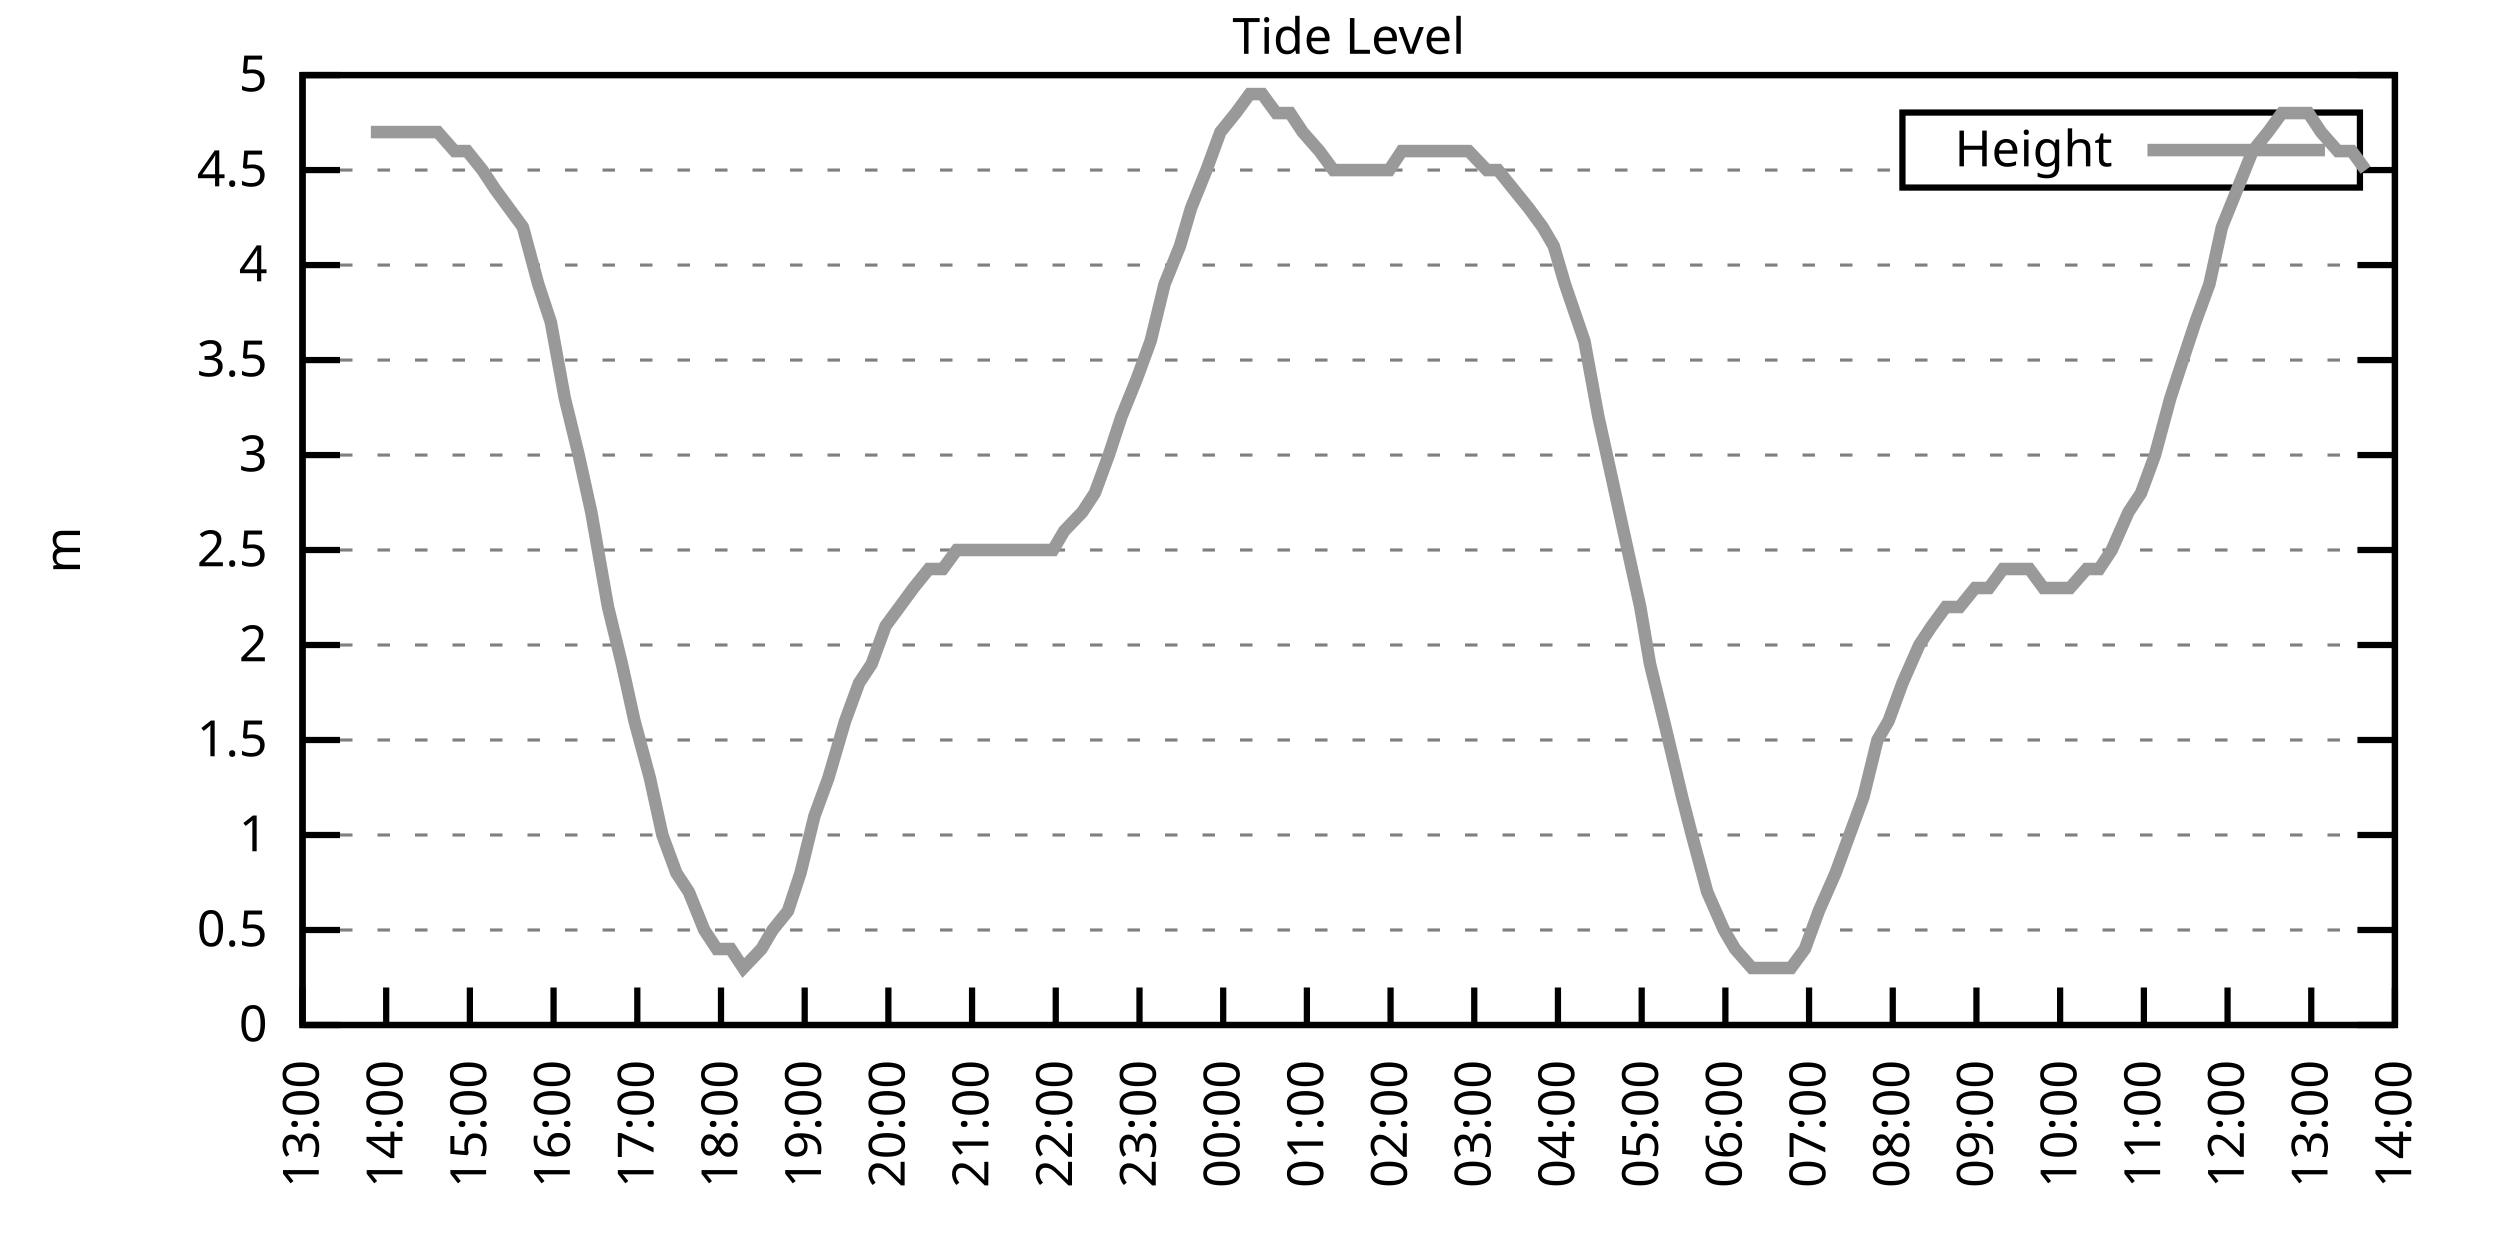
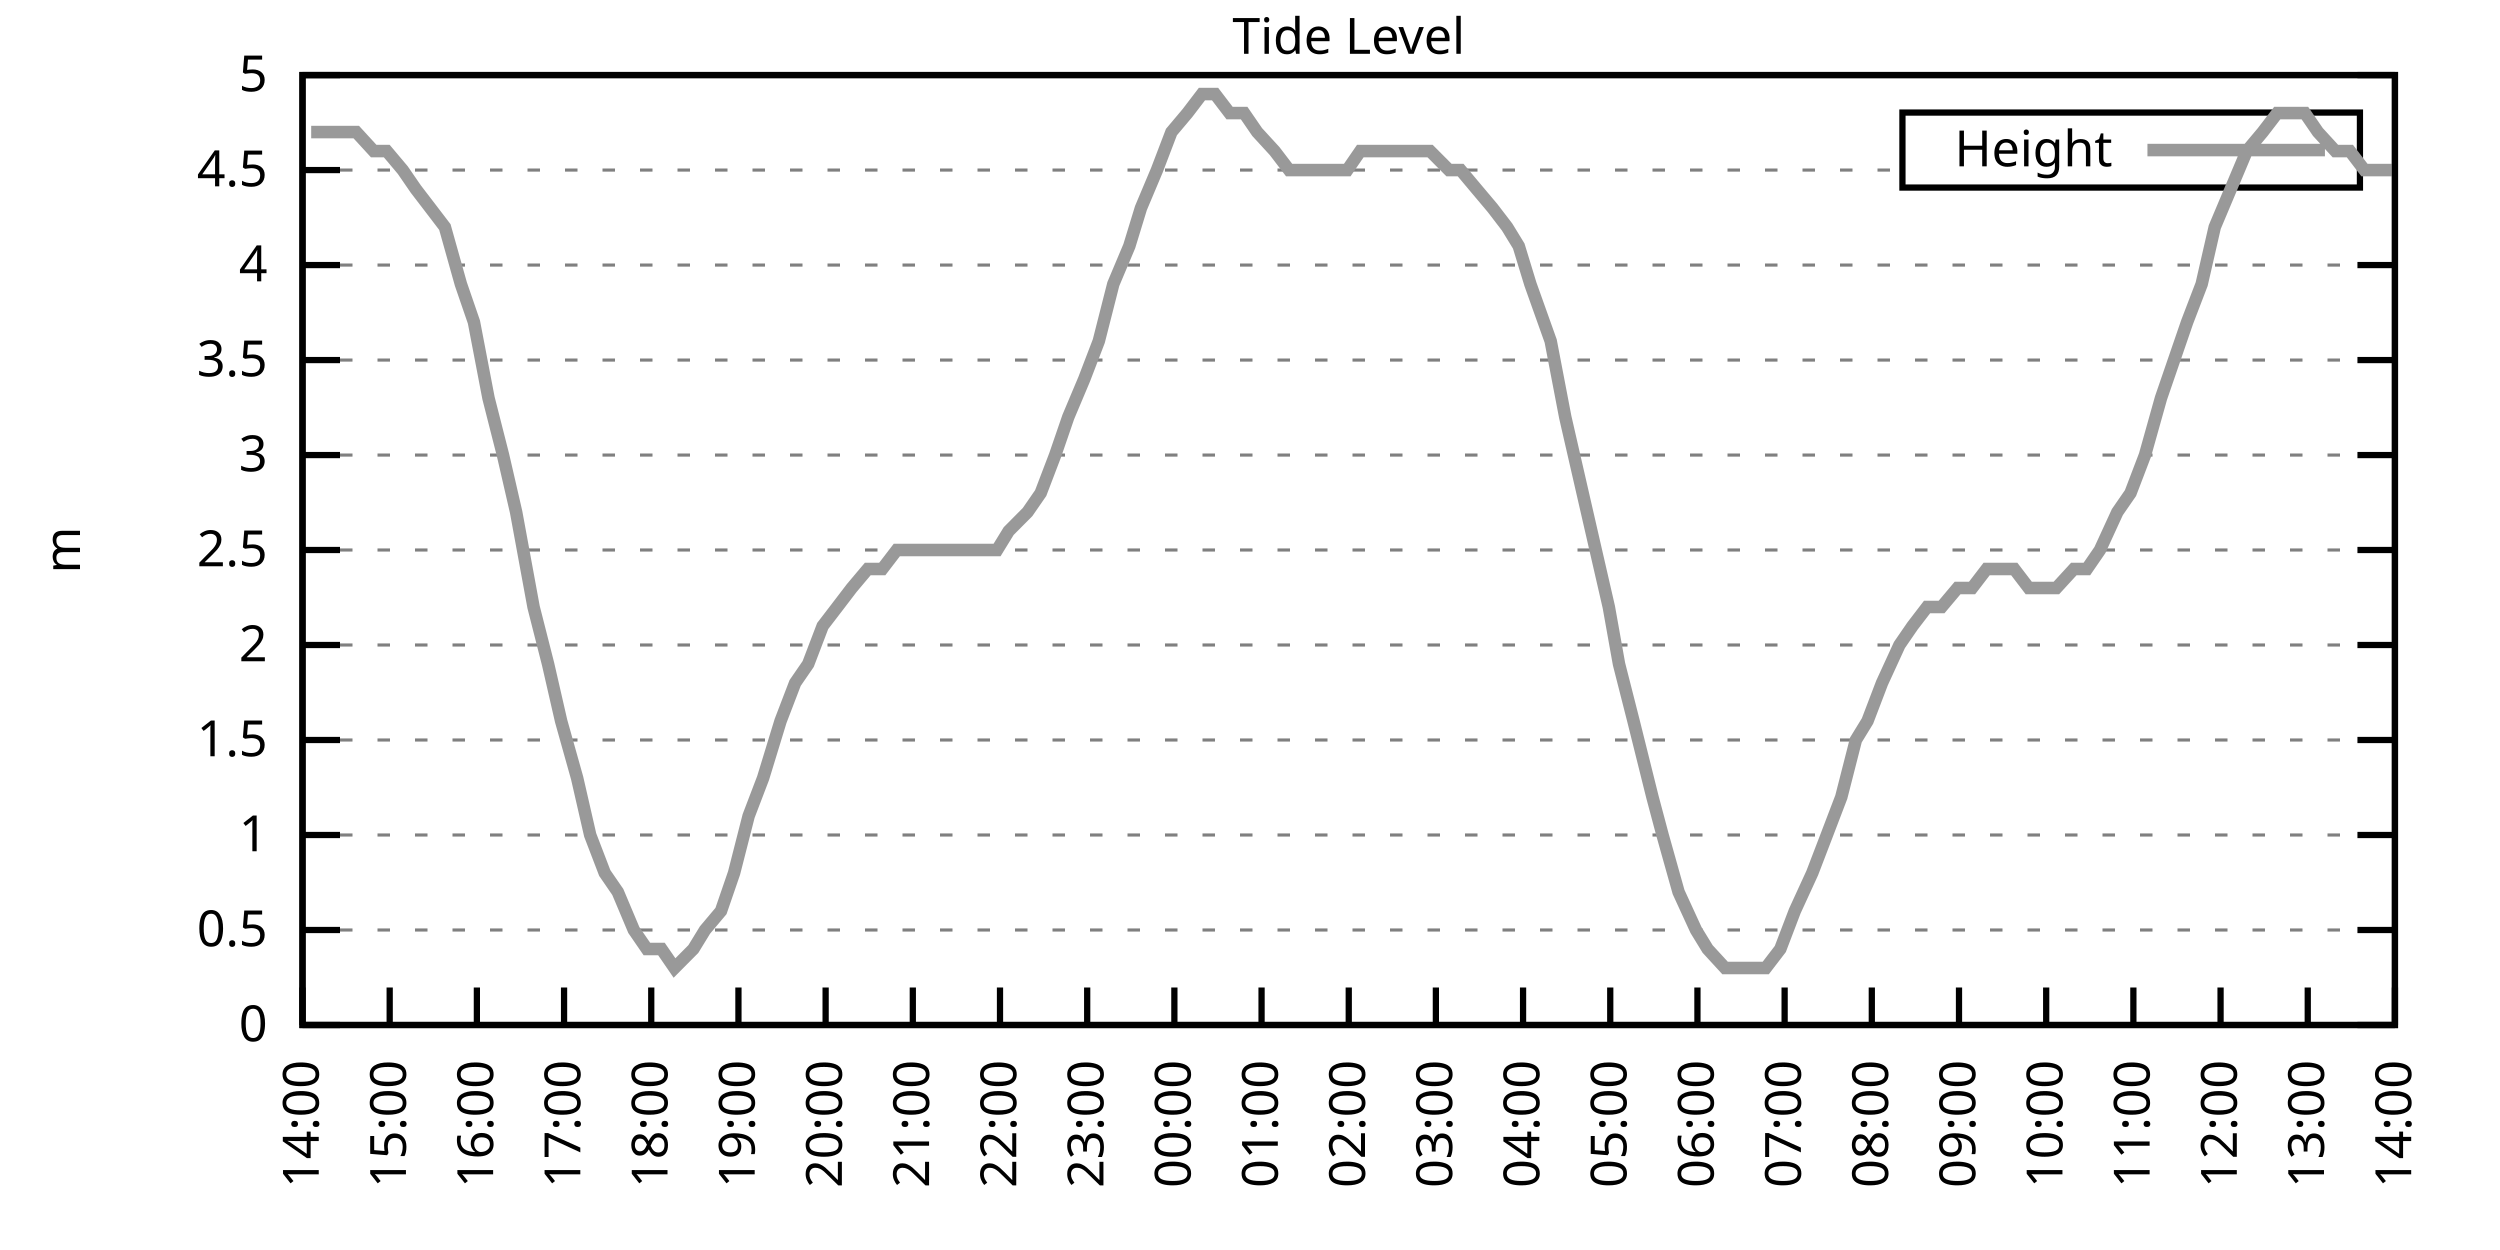
<svg xmlns="http://www.w3.org/2000/svg" xmlns:xlink="http://www.w3.org/1999/xlink" width="400" height="200" viewBox="0 0 400 200">
  <g id="gnuplot_canvas">
    <rect x="0" y="0" width="400" height="200" fill="none" />
    <defs>
      <circle id="gpDot" r="0.5" stroke-width="0.5" stroke="currentColor" />
      <path id="gpPt0" stroke-width="0.333" stroke="currentColor" d="M-1,0 h2 M0,-1 v2" />
      <path id="gpPt1" stroke-width="0.333" stroke="currentColor" d="M-1,-1 L1,1 M1,-1 L-1,1" />
      <path id="gpPt2" stroke-width="0.333" stroke="currentColor" d="M-1,0 L1,0 M0,-1 L0,1 M-1,-1 L1,1 M-1,1 L1,-1" />
      <rect id="gpPt3" stroke-width="0.333" stroke="currentColor" x="-1" y="-1" width="2" height="2" />
      <rect id="gpPt4" stroke-width="0.333" stroke="currentColor" fill="currentColor" x="-1" y="-1" width="2" height="2" />
      <circle id="gpPt5" stroke-width="0.333" stroke="currentColor" cx="0" cy="0" r="1" />
      <use xlink:href="#gpPt5" id="gpPt6" fill="currentColor" stroke="none" />
      <path id="gpPt7" stroke-width="0.333" stroke="currentColor" d="M0,-1.33 L-1.33,0.67 L1.33,0.67 z" />
      <use xlink:href="#gpPt7" id="gpPt8" fill="currentColor" stroke="none" />
      <use xlink:href="#gpPt7" id="gpPt9" stroke="currentColor" transform="rotate(180)" />
      <use xlink:href="#gpPt9" id="gpPt10" fill="currentColor" stroke="none" />
      <use xlink:href="#gpPt3" id="gpPt11" stroke="currentColor" transform="rotate(45)" />
      <use xlink:href="#gpPt11" id="gpPt12" fill="currentColor" stroke="none" />
      <path id="gpPt13" stroke-width="0.333" stroke="currentColor" d="M0,1.330 L1.265,0.411 L0.782,-1.067 L-0.782,-1.076 L-1.265,0.411 z" />
      <use xlink:href="#gpPt13" id="gpPt14" fill="currentColor" stroke="none" />
      <filter id="textbox" filterUnits="objectBoundingBox" x="0" y="0" height="1" width="1">
        <feFlood flood-color="white" flood-opacity="1" result="bgnd" />
        <feComposite in="SourceGraphic" in2="bgnd" operator="atop" />
      </filter>
      <filter id="greybox" filterUnits="objectBoundingBox" x="0" y="0" height="1" width="1">
        <feFlood flood-color="lightgrey" flood-opacity="1" result="grey" />
        <feComposite in="SourceGraphic" in2="grey" operator="atop" />
      </filter>
    </defs>
    <g fill="none" color="white" stroke="currentColor" stroke-width="1.00" stroke-linecap="butt" stroke-linejoin="miter">
</g>
    <g fill="none" color="black" stroke="currentColor" stroke-width="1.00" stroke-linecap="butt" stroke-linejoin="miter">
      <g stroke="none" shape-rendering="crispEdges">
        <polygon fill="rgb(255, 255, 255)" points="48.40,164.00 383.18,164.00 383.18,12.02 48.40,12.02 " />
      </g>
    </g>
    <g fill="none" color="black" stroke="currentColor" stroke-width="1.00" stroke-linecap="butt" stroke-linejoin="miter">
</g>
    <g fill="none" color="black" stroke="black" stroke-width="0.50" stroke-linecap="butt" stroke-linejoin="miter">
</g>
    <g fill="none" color="gray" stroke="currentColor" stroke-width="0.50" stroke-linecap="butt" stroke-linejoin="miter">
      <path stroke="gray" stroke-dasharray="2,4" class="gridline" d="M48.40,164.00 L383.19,164.00  " />
    </g>
    <g fill="none" color="gray" stroke="gray" stroke-width="1.00" stroke-linecap="butt" stroke-linejoin="miter">
</g>
    <g fill="none" color="black" stroke="currentColor" stroke-width="1.00" stroke-linecap="butt" stroke-linejoin="miter">
      <path stroke="black" d="M48.40,164.00 L54.40,164.00 M383.19,164.00 L377.19,164.00  " />
      <g transform="translate(42.80,166.60)" stroke="none" fill="black" font-family="Sans" font-size="8.00" text-anchor="end">
        <text>
          <tspan font-family="Sans"> 0</tspan>
        </text>
      </g>
    </g>
    <g fill="none" color="black" stroke="currentColor" stroke-width="1.00" stroke-linecap="butt" stroke-linejoin="miter">
</g>
    <g fill="none" color="black" stroke="black" stroke-width="0.50" stroke-linecap="butt" stroke-linejoin="miter">
</g>
    <g fill="none" color="gray" stroke="currentColor" stroke-width="0.50" stroke-linecap="butt" stroke-linejoin="miter">
      <path stroke="gray" stroke-dasharray="2,4" class="gridline" d="M48.40,148.80 L383.19,148.80  " />
    </g>
    <g fill="none" color="gray" stroke="gray" stroke-width="1.00" stroke-linecap="butt" stroke-linejoin="miter">
</g>
    <g fill="none" color="black" stroke="currentColor" stroke-width="1.00" stroke-linecap="butt" stroke-linejoin="miter">
      <path stroke="black" d="M48.40,148.80 L54.40,148.80 M383.19,148.80 L377.19,148.80  " />
      <g transform="translate(42.80,151.40)" stroke="none" fill="black" font-family="Sans" font-size="8.00" text-anchor="end">
        <text>
          <tspan font-family="Sans"> 0.5</tspan>
        </text>
      </g>
    </g>
    <g fill="none" color="black" stroke="currentColor" stroke-width="1.00" stroke-linecap="butt" stroke-linejoin="miter">
</g>
    <g fill="none" color="black" stroke="black" stroke-width="0.50" stroke-linecap="butt" stroke-linejoin="miter">
</g>
    <g fill="none" color="gray" stroke="currentColor" stroke-width="0.50" stroke-linecap="butt" stroke-linejoin="miter">
      <path stroke="gray" stroke-dasharray="2,4" class="gridline" d="M48.40,133.60 L383.19,133.60  " />
    </g>
    <g fill="none" color="gray" stroke="gray" stroke-width="1.00" stroke-linecap="butt" stroke-linejoin="miter">
</g>
    <g fill="none" color="black" stroke="currentColor" stroke-width="1.00" stroke-linecap="butt" stroke-linejoin="miter">
      <path stroke="black" d="M48.40,133.60 L54.40,133.60 M383.19,133.60 L377.19,133.60  " />
      <g transform="translate(42.80,136.20)" stroke="none" fill="black" font-family="Sans" font-size="8.00" text-anchor="end">
        <text>
          <tspan font-family="Sans"> 1</tspan>
        </text>
      </g>
    </g>
    <g fill="none" color="black" stroke="currentColor" stroke-width="1.00" stroke-linecap="butt" stroke-linejoin="miter">
</g>
    <g fill="none" color="black" stroke="black" stroke-width="0.50" stroke-linecap="butt" stroke-linejoin="miter">
</g>
    <g fill="none" color="gray" stroke="currentColor" stroke-width="0.50" stroke-linecap="butt" stroke-linejoin="miter">
      <path stroke="gray" stroke-dasharray="2,4" class="gridline" d="M48.40,118.40 L383.19,118.40  " />
    </g>
    <g fill="none" color="gray" stroke="gray" stroke-width="1.00" stroke-linecap="butt" stroke-linejoin="miter">
</g>
    <g fill="none" color="black" stroke="currentColor" stroke-width="1.00" stroke-linecap="butt" stroke-linejoin="miter">
      <path stroke="black" d="M48.40,118.40 L54.40,118.40 M383.19,118.40 L377.19,118.40  " />
      <g transform="translate(42.80,121.00)" stroke="none" fill="black" font-family="Sans" font-size="8.00" text-anchor="end">
        <text>
          <tspan font-family="Sans"> 1.5</tspan>
        </text>
      </g>
    </g>
    <g fill="none" color="black" stroke="currentColor" stroke-width="1.00" stroke-linecap="butt" stroke-linejoin="miter">
</g>
    <g fill="none" color="black" stroke="black" stroke-width="0.50" stroke-linecap="butt" stroke-linejoin="miter">
</g>
    <g fill="none" color="gray" stroke="currentColor" stroke-width="0.50" stroke-linecap="butt" stroke-linejoin="miter">
      <path stroke="gray" stroke-dasharray="2,4" class="gridline" d="M48.40,103.20 L383.19,103.20  " />
    </g>
    <g fill="none" color="gray" stroke="gray" stroke-width="1.00" stroke-linecap="butt" stroke-linejoin="miter">
</g>
    <g fill="none" color="black" stroke="currentColor" stroke-width="1.00" stroke-linecap="butt" stroke-linejoin="miter">
      <path stroke="black" d="M48.40,103.20 L54.40,103.20 M383.19,103.20 L377.19,103.20  " />
      <g transform="translate(42.80,105.80)" stroke="none" fill="black" font-family="Sans" font-size="8.00" text-anchor="end">
        <text>
          <tspan font-family="Sans"> 2</tspan>
        </text>
      </g>
    </g>
    <g fill="none" color="black" stroke="currentColor" stroke-width="1.00" stroke-linecap="butt" stroke-linejoin="miter">
</g>
    <g fill="none" color="black" stroke="black" stroke-width="0.50" stroke-linecap="butt" stroke-linejoin="miter">
</g>
    <g fill="none" color="gray" stroke="currentColor" stroke-width="0.50" stroke-linecap="butt" stroke-linejoin="miter">
      <path stroke="gray" stroke-dasharray="2,4" class="gridline" d="M48.40,88.00 L383.19,88.00  " />
    </g>
    <g fill="none" color="gray" stroke="gray" stroke-width="1.00" stroke-linecap="butt" stroke-linejoin="miter">
</g>
    <g fill="none" color="black" stroke="currentColor" stroke-width="1.00" stroke-linecap="butt" stroke-linejoin="miter">
      <path stroke="black" d="M48.40,88.00 L54.40,88.00 M383.19,88.00 L377.19,88.00  " />
      <g transform="translate(42.80,90.60)" stroke="none" fill="black" font-family="Sans" font-size="8.00" text-anchor="end">
        <text>
          <tspan font-family="Sans"> 2.5</tspan>
        </text>
      </g>
    </g>
    <g fill="none" color="black" stroke="currentColor" stroke-width="1.00" stroke-linecap="butt" stroke-linejoin="miter">
</g>
    <g fill="none" color="black" stroke="black" stroke-width="0.50" stroke-linecap="butt" stroke-linejoin="miter">
</g>
    <g fill="none" color="gray" stroke="currentColor" stroke-width="0.50" stroke-linecap="butt" stroke-linejoin="miter">
      <path stroke="gray" stroke-dasharray="2,4" class="gridline" d="M48.40,72.81 L383.19,72.81  " />
    </g>
    <g fill="none" color="gray" stroke="gray" stroke-width="1.00" stroke-linecap="butt" stroke-linejoin="miter">
</g>
    <g fill="none" color="black" stroke="currentColor" stroke-width="1.00" stroke-linecap="butt" stroke-linejoin="miter">
      <path stroke="black" d="M48.40,72.81 L54.40,72.81 M383.19,72.81 L377.19,72.81  " />
      <g transform="translate(42.80,75.41)" stroke="none" fill="black" font-family="Sans" font-size="8.00" text-anchor="end">
        <text>
          <tspan font-family="Sans"> 3</tspan>
        </text>
      </g>
    </g>
    <g fill="none" color="black" stroke="currentColor" stroke-width="1.00" stroke-linecap="butt" stroke-linejoin="miter">
</g>
    <g fill="none" color="black" stroke="black" stroke-width="0.50" stroke-linecap="butt" stroke-linejoin="miter">
</g>
    <g fill="none" color="gray" stroke="currentColor" stroke-width="0.50" stroke-linecap="butt" stroke-linejoin="miter">
      <path stroke="gray" stroke-dasharray="2,4" class="gridline" d="M48.40,57.61 L383.19,57.61  " />
    </g>
    <g fill="none" color="gray" stroke="gray" stroke-width="1.00" stroke-linecap="butt" stroke-linejoin="miter">
</g>
    <g fill="none" color="black" stroke="currentColor" stroke-width="1.00" stroke-linecap="butt" stroke-linejoin="miter">
      <path stroke="black" d="M48.40,57.61 L54.40,57.61 M383.19,57.61 L377.19,57.61  " />
      <g transform="translate(42.80,60.21)" stroke="none" fill="black" font-family="Sans" font-size="8.00" text-anchor="end">
        <text>
          <tspan font-family="Sans"> 3.5</tspan>
        </text>
      </g>
    </g>
    <g fill="none" color="black" stroke="currentColor" stroke-width="1.00" stroke-linecap="butt" stroke-linejoin="miter">
</g>
    <g fill="none" color="black" stroke="black" stroke-width="0.50" stroke-linecap="butt" stroke-linejoin="miter">
</g>
    <g fill="none" color="gray" stroke="currentColor" stroke-width="0.50" stroke-linecap="butt" stroke-linejoin="miter">
      <path stroke="gray" stroke-dasharray="2,4" class="gridline" d="M48.40,42.41 L383.19,42.41  " />
    </g>
    <g fill="none" color="gray" stroke="gray" stroke-width="1.00" stroke-linecap="butt" stroke-linejoin="miter">
</g>
    <g fill="none" color="black" stroke="currentColor" stroke-width="1.00" stroke-linecap="butt" stroke-linejoin="miter">
      <path stroke="black" d="M48.40,42.41 L54.40,42.41 M383.19,42.41 L377.19,42.41  " />
      <g transform="translate(42.80,45.01)" stroke="none" fill="black" font-family="Sans" font-size="8.00" text-anchor="end">
        <text>
          <tspan font-family="Sans"> 4</tspan>
        </text>
      </g>
    </g>
    <g fill="none" color="black" stroke="currentColor" stroke-width="1.00" stroke-linecap="butt" stroke-linejoin="miter">
</g>
    <g fill="none" color="black" stroke="black" stroke-width="0.50" stroke-linecap="butt" stroke-linejoin="miter">
</g>
    <g fill="none" color="gray" stroke="currentColor" stroke-width="0.50" stroke-linecap="butt" stroke-linejoin="miter">
      <path stroke="gray" stroke-dasharray="2,4" class="gridline" d="M48.40,27.21 L304.39,27.21 M377.59,27.21 L383.19,27.21  " />
    </g>
    <g fill="none" color="gray" stroke="gray" stroke-width="1.00" stroke-linecap="butt" stroke-linejoin="miter">
</g>
    <g fill="none" color="black" stroke="currentColor" stroke-width="1.00" stroke-linecap="butt" stroke-linejoin="miter">
      <path stroke="black" d="M48.40,27.21 L54.40,27.21 M383.19,27.21 L377.19,27.21  " />
      <g transform="translate(42.80,29.81)" stroke="none" fill="black" font-family="Sans" font-size="8.00" text-anchor="end">
        <text>
          <tspan font-family="Sans"> 4.5</tspan>
        </text>
      </g>
    </g>
    <g fill="none" color="black" stroke="currentColor" stroke-width="1.00" stroke-linecap="butt" stroke-linejoin="miter">
</g>
    <g fill="none" color="black" stroke="black" stroke-width="0.50" stroke-linecap="butt" stroke-linejoin="miter">
</g>
    <g fill="none" color="gray" stroke="currentColor" stroke-width="0.50" stroke-linecap="butt" stroke-linejoin="miter">
      <path stroke="gray" stroke-dasharray="2,4" class="gridline" d="M48.40,12.01 L383.19,12.01  " />
    </g>
    <g fill="none" color="gray" stroke="gray" stroke-width="1.00" stroke-linecap="butt" stroke-linejoin="miter">
</g>
    <g fill="none" color="black" stroke="currentColor" stroke-width="1.00" stroke-linecap="butt" stroke-linejoin="miter">
      <path stroke="black" d="M48.40,12.01 L54.40,12.01 M383.19,12.01 L377.19,12.01  " />
      <g transform="translate(42.80,14.61)" stroke="none" fill="black" font-family="Sans" font-size="8.00" text-anchor="end">
        <text>
          <tspan font-family="Sans"> 5</tspan>
        </text>
      </g>
    </g>
    <g fill="none" color="black" stroke="currentColor" stroke-width="1.00" stroke-linecap="butt" stroke-linejoin="miter">
      <path stroke="black" d="M48.40,164.00 L48.40,158.00  " />
      <g transform="translate(51.00,169.60) rotate(270.00)" stroke="none" fill="black" font-family="Sans" font-size="8.00" text-anchor="end">
        <text>
-           <tspan font-family="Sans">13:00</tspan>
-         </text>
-       </g>
-     </g>
-     <g fill="none" color="black" stroke="currentColor" stroke-width="1.00" stroke-linecap="butt" stroke-linejoin="miter">
-       <path stroke="black" d="M61.79,164.00 L61.79,158.00  " />
-       <g transform="translate(64.39,169.60) rotate(270.00)" stroke="none" fill="black" font-family="Sans" font-size="8.00" text-anchor="end">
-         <text>
          <tspan font-family="Sans">14:00</tspan>
        </text>
      </g>
    </g>
    <g fill="none" color="black" stroke="currentColor" stroke-width="1.00" stroke-linecap="butt" stroke-linejoin="miter">
-       <path stroke="black" d="M75.18,164.00 L75.18,158.00  " />
-       <g transform="translate(77.78,169.60) rotate(270.00)" stroke="none" fill="black" font-family="Sans" font-size="8.00" text-anchor="end">
+       <path stroke="black" d="M62.35,164.00 L62.35,158.00  " />
+       <g transform="translate(64.95,169.60) rotate(270.00)" stroke="none" fill="black" font-family="Sans" font-size="8.00" text-anchor="end">
        <text>
          <tspan font-family="Sans">15:00</tspan>
        </text>
      </g>
    </g>
    <g fill="none" color="black" stroke="currentColor" stroke-width="1.00" stroke-linecap="butt" stroke-linejoin="miter">
-       <path stroke="black" d="M88.57,164.00 L88.57,158.00  " />
-       <g transform="translate(91.17,169.60) rotate(270.00)" stroke="none" fill="black" font-family="Sans" font-size="8.00" text-anchor="end">
+       <path stroke="black" d="M76.30,164.00 L76.30,158.00  " />
+       <g transform="translate(78.90,169.60) rotate(270.00)" stroke="none" fill="black" font-family="Sans" font-size="8.00" text-anchor="end">
        <text>
          <tspan font-family="Sans">16:00</tspan>
        </text>
      </g>
    </g>
    <g fill="none" color="black" stroke="currentColor" stroke-width="1.00" stroke-linecap="butt" stroke-linejoin="miter">
-       <path stroke="black" d="M101.97,164.00 L101.97,158.00  " />
-       <g transform="translate(104.57,169.60) rotate(270.00)" stroke="none" fill="black" font-family="Sans" font-size="8.00" text-anchor="end">
+       <path stroke="black" d="M90.25,164.00 L90.25,158.00  " />
+       <g transform="translate(92.85,169.60) rotate(270.00)" stroke="none" fill="black" font-family="Sans" font-size="8.00" text-anchor="end">
        <text>
          <tspan font-family="Sans">17:00</tspan>
        </text>
      </g>
    </g>
    <g fill="none" color="black" stroke="currentColor" stroke-width="1.00" stroke-linecap="butt" stroke-linejoin="miter">
-       <path stroke="black" d="M115.36,164.00 L115.36,158.00  " />
-       <g transform="translate(117.96,169.60) rotate(270.00)" stroke="none" fill="black" font-family="Sans" font-size="8.00" text-anchor="end">
+       <path stroke="black" d="M104.20,164.00 L104.20,158.00  " />
+       <g transform="translate(106.80,169.60) rotate(270.00)" stroke="none" fill="black" font-family="Sans" font-size="8.00" text-anchor="end">
        <text>
          <tspan font-family="Sans">18:00</tspan>
        </text>
      </g>
    </g>
    <g fill="none" color="black" stroke="currentColor" stroke-width="1.00" stroke-linecap="butt" stroke-linejoin="miter">
-       <path stroke="black" d="M128.75,164.00 L128.75,158.00  " />
-       <g transform="translate(131.35,169.60) rotate(270.00)" stroke="none" fill="black" font-family="Sans" font-size="8.00" text-anchor="end">
+       <path stroke="black" d="M118.15,164.00 L118.15,158.00  " />
+       <g transform="translate(120.75,169.60) rotate(270.00)" stroke="none" fill="black" font-family="Sans" font-size="8.00" text-anchor="end">
        <text>
          <tspan font-family="Sans">19:00</tspan>
        </text>
      </g>
    </g>
    <g fill="none" color="black" stroke="currentColor" stroke-width="1.00" stroke-linecap="butt" stroke-linejoin="miter">
-       <path stroke="black" d="M142.14,164.00 L142.14,158.00  " />
-       <g transform="translate(144.74,169.60) rotate(270.00)" stroke="none" fill="black" font-family="Sans" font-size="8.00" text-anchor="end">
+       <path stroke="black" d="M132.10,164.00 L132.10,158.00  " />
+       <g transform="translate(134.70,169.60) rotate(270.00)" stroke="none" fill="black" font-family="Sans" font-size="8.00" text-anchor="end">
        <text>
          <tspan font-family="Sans">20:00</tspan>
        </text>
      </g>
    </g>
    <g fill="none" color="black" stroke="currentColor" stroke-width="1.00" stroke-linecap="butt" stroke-linejoin="miter">
-       <path stroke="black" d="M155.53,164.00 L155.53,158.00  " />
-       <g transform="translate(158.13,169.60) rotate(270.00)" stroke="none" fill="black" font-family="Sans" font-size="8.00" text-anchor="end">
+       <path stroke="black" d="M146.05,164.00 L146.05,158.00  " />
+       <g transform="translate(148.65,169.60) rotate(270.00)" stroke="none" fill="black" font-family="Sans" font-size="8.00" text-anchor="end">
        <text>
          <tspan font-family="Sans">21:00</tspan>
        </text>
      </g>
    </g>
    <g fill="none" color="black" stroke="currentColor" stroke-width="1.00" stroke-linecap="butt" stroke-linejoin="miter">
-       <path stroke="black" d="M168.92,164.00 L168.92,158.00  " />
-       <g transform="translate(171.52,169.60) rotate(270.00)" stroke="none" fill="black" font-family="Sans" font-size="8.00" text-anchor="end">
+       <path stroke="black" d="M160.00,164.00 L160.00,158.00  " />
+       <g transform="translate(162.60,169.60) rotate(270.00)" stroke="none" fill="black" font-family="Sans" font-size="8.00" text-anchor="end">
        <text>
          <tspan font-family="Sans">22:00</tspan>
        </text>
      </g>
    </g>
    <g fill="none" color="black" stroke="currentColor" stroke-width="1.00" stroke-linecap="butt" stroke-linejoin="miter">
-       <path stroke="black" d="M182.32,164.00 L182.32,158.00  " />
-       <g transform="translate(184.92,169.60) rotate(270.00)" stroke="none" fill="black" font-family="Sans" font-size="8.00" text-anchor="end">
+       <path stroke="black" d="M173.95,164.00 L173.95,158.00  " />
+       <g transform="translate(176.55,169.60) rotate(270.00)" stroke="none" fill="black" font-family="Sans" font-size="8.00" text-anchor="end">
        <text>
          <tspan font-family="Sans">23:00</tspan>
        </text>
      </g>
    </g>
    <g fill="none" color="black" stroke="currentColor" stroke-width="1.00" stroke-linecap="butt" stroke-linejoin="miter">
-       <path stroke="black" d="M195.71,164.00 L195.71,158.00  " />
-       <g transform="translate(198.31,169.60) rotate(270.00)" stroke="none" fill="black" font-family="Sans" font-size="8.00" text-anchor="end">
+       <path stroke="black" d="M187.90,164.00 L187.90,158.00  " />
+       <g transform="translate(190.50,169.60) rotate(270.00)" stroke="none" fill="black" font-family="Sans" font-size="8.00" text-anchor="end">
        <text>
          <tspan font-family="Sans">00:00</tspan>
        </text>
      </g>
    </g>
    <g fill="none" color="black" stroke="currentColor" stroke-width="1.00" stroke-linecap="butt" stroke-linejoin="miter">
-       <path stroke="black" d="M209.10,164.00 L209.10,158.00  " />
-       <g transform="translate(211.70,169.60) rotate(270.00)" stroke="none" fill="black" font-family="Sans" font-size="8.00" text-anchor="end">
+       <path stroke="black" d="M201.85,164.00 L201.85,158.00  " />
+       <g transform="translate(204.45,169.60) rotate(270.00)" stroke="none" fill="black" font-family="Sans" font-size="8.00" text-anchor="end">
        <text>
          <tspan font-family="Sans">01:00</tspan>
        </text>
      </g>
    </g>
    <g fill="none" color="black" stroke="currentColor" stroke-width="1.00" stroke-linecap="butt" stroke-linejoin="miter">
-       <path stroke="black" d="M222.49,164.00 L222.49,158.00  " />
-       <g transform="translate(225.09,169.60) rotate(270.00)" stroke="none" fill="black" font-family="Sans" font-size="8.00" text-anchor="end">
+       <path stroke="black" d="M215.80,164.00 L215.80,158.00  " />
+       <g transform="translate(218.40,169.60) rotate(270.00)" stroke="none" fill="black" font-family="Sans" font-size="8.00" text-anchor="end">
        <text>
          <tspan font-family="Sans">02:00</tspan>
        </text>
      </g>
    </g>
    <g fill="none" color="black" stroke="currentColor" stroke-width="1.00" stroke-linecap="butt" stroke-linejoin="miter">
-       <path stroke="black" d="M235.88,164.00 L235.88,158.00  " />
-       <g transform="translate(238.48,169.60) rotate(270.00)" stroke="none" fill="black" font-family="Sans" font-size="8.00" text-anchor="end">
+       <path stroke="black" d="M229.74,164.00 L229.74,158.00  " />
+       <g transform="translate(232.34,169.60) rotate(270.00)" stroke="none" fill="black" font-family="Sans" font-size="8.00" text-anchor="end">
        <text>
          <tspan font-family="Sans">03:00</tspan>
        </text>
      </g>
    </g>
    <g fill="none" color="black" stroke="currentColor" stroke-width="1.00" stroke-linecap="butt" stroke-linejoin="miter">
-       <path stroke="black" d="M249.27,164.00 L249.27,158.00  " />
-       <g transform="translate(251.87,169.60) rotate(270.00)" stroke="none" fill="black" font-family="Sans" font-size="8.00" text-anchor="end">
+       <path stroke="black" d="M243.69,164.00 L243.69,158.00  " />
+       <g transform="translate(246.29,169.60) rotate(270.00)" stroke="none" fill="black" font-family="Sans" font-size="8.00" text-anchor="end">
        <text>
          <tspan font-family="Sans">04:00</tspan>
        </text>
      </g>
    </g>
    <g fill="none" color="black" stroke="currentColor" stroke-width="1.00" stroke-linecap="butt" stroke-linejoin="miter">
-       <path stroke="black" d="M262.67,164.00 L262.67,158.00  " />
-       <g transform="translate(265.27,169.60) rotate(270.00)" stroke="none" fill="black" font-family="Sans" font-size="8.00" text-anchor="end">
+       <path stroke="black" d="M257.64,164.00 L257.64,158.00  " />
+       <g transform="translate(260.24,169.60) rotate(270.00)" stroke="none" fill="black" font-family="Sans" font-size="8.00" text-anchor="end">
        <text>
          <tspan font-family="Sans">05:00</tspan>
        </text>
      </g>
    </g>
    <g fill="none" color="black" stroke="currentColor" stroke-width="1.00" stroke-linecap="butt" stroke-linejoin="miter">
-       <path stroke="black" d="M276.06,164.00 L276.06,158.00  " />
-       <g transform="translate(278.66,169.60) rotate(270.00)" stroke="none" fill="black" font-family="Sans" font-size="8.00" text-anchor="end">
+       <path stroke="black" d="M271.59,164.00 L271.59,158.00  " />
+       <g transform="translate(274.19,169.60) rotate(270.00)" stroke="none" fill="black" font-family="Sans" font-size="8.00" text-anchor="end">
        <text>
          <tspan font-family="Sans">06:00</tspan>
        </text>
      </g>
    </g>
    <g fill="none" color="black" stroke="currentColor" stroke-width="1.00" stroke-linecap="butt" stroke-linejoin="miter">
-       <path stroke="black" d="M289.45,164.00 L289.45,158.00  " />
-       <g transform="translate(292.05,169.60) rotate(270.00)" stroke="none" fill="black" font-family="Sans" font-size="8.00" text-anchor="end">
+       <path stroke="black" d="M285.54,164.00 L285.54,158.00  " />
+       <g transform="translate(288.14,169.60) rotate(270.00)" stroke="none" fill="black" font-family="Sans" font-size="8.00" text-anchor="end">
        <text>
          <tspan font-family="Sans">07:00</tspan>
        </text>
      </g>
    </g>
    <g fill="none" color="black" stroke="currentColor" stroke-width="1.00" stroke-linecap="butt" stroke-linejoin="miter">
-       <path stroke="black" d="M302.84,164.00 L302.84,158.00  " />
-       <g transform="translate(305.44,169.60) rotate(270.00)" stroke="none" fill="black" font-family="Sans" font-size="8.00" text-anchor="end">
+       <path stroke="black" d="M299.49,164.00 L299.49,158.00  " />
+       <g transform="translate(302.09,169.60) rotate(270.00)" stroke="none" fill="black" font-family="Sans" font-size="8.00" text-anchor="end">
        <text>
          <tspan font-family="Sans">08:00</tspan>
        </text>
      </g>
    </g>
    <g fill="none" color="black" stroke="currentColor" stroke-width="1.00" stroke-linecap="butt" stroke-linejoin="miter">
-       <path stroke="black" d="M316.23,164.00 L316.23,158.00  " />
-       <g transform="translate(318.83,169.60) rotate(270.00)" stroke="none" fill="black" font-family="Sans" font-size="8.00" text-anchor="end">
+       <path stroke="black" d="M313.44,164.00 L313.44,158.00  " />
+       <g transform="translate(316.04,169.60) rotate(270.00)" stroke="none" fill="black" font-family="Sans" font-size="8.00" text-anchor="end">
        <text>
          <tspan font-family="Sans">09:00</tspan>
        </text>
      </g>
    </g>
    <g fill="none" color="black" stroke="currentColor" stroke-width="1.00" stroke-linecap="butt" stroke-linejoin="miter">
-       <path stroke="black" d="M329.62,164.00 L329.62,158.00  " />
-       <g transform="translate(332.22,169.60) rotate(270.00)" stroke="none" fill="black" font-family="Sans" font-size="8.00" text-anchor="end">
+       <path stroke="black" d="M327.39,164.00 L327.39,158.00  " />
+       <g transform="translate(329.99,169.60) rotate(270.00)" stroke="none" fill="black" font-family="Sans" font-size="8.00" text-anchor="end">
        <text>
          <tspan font-family="Sans">10:00</tspan>
        </text>
      </g>
    </g>
    <g fill="none" color="black" stroke="currentColor" stroke-width="1.00" stroke-linecap="butt" stroke-linejoin="miter">
-       <path stroke="black" d="M343.02,164.00 L343.02,158.00  " />
-       <g transform="translate(345.62,169.60) rotate(270.00)" stroke="none" fill="black" font-family="Sans" font-size="8.00" text-anchor="end">
+       <path stroke="black" d="M341.34,164.00 L341.34,158.00  " />
+       <g transform="translate(343.94,169.60) rotate(270.00)" stroke="none" fill="black" font-family="Sans" font-size="8.00" text-anchor="end">
        <text>
          <tspan font-family="Sans">11:00</tspan>
        </text>
      </g>
    </g>
    <g fill="none" color="black" stroke="currentColor" stroke-width="1.00" stroke-linecap="butt" stroke-linejoin="miter">
-       <path stroke="black" d="M356.41,164.00 L356.41,158.00  " />
-       <g transform="translate(359.01,169.60) rotate(270.00)" stroke="none" fill="black" font-family="Sans" font-size="8.00" text-anchor="end">
+       <path stroke="black" d="M355.29,164.00 L355.29,158.00  " />
+       <g transform="translate(357.89,169.60) rotate(270.00)" stroke="none" fill="black" font-family="Sans" font-size="8.00" text-anchor="end">
        <text>
          <tspan font-family="Sans">12:00</tspan>
        </text>
      </g>
    </g>
    <g fill="none" color="black" stroke="currentColor" stroke-width="1.00" stroke-linecap="butt" stroke-linejoin="miter">
-       <path stroke="black" d="M369.80,164.00 L369.80,158.00  " />
-       <g transform="translate(372.40,169.60) rotate(270.00)" stroke="none" fill="black" font-family="Sans" font-size="8.00" text-anchor="end">
+       <path stroke="black" d="M369.24,164.00 L369.24,158.00  " />
+       <g transform="translate(371.84,169.60) rotate(270.00)" stroke="none" fill="black" font-family="Sans" font-size="8.00" text-anchor="end">
        <text>
          <tspan font-family="Sans">13:00</tspan>
        </text>
      </g>
    </g>
    <g fill="none" color="black" stroke="currentColor" stroke-width="1.00" stroke-linecap="butt" stroke-linejoin="miter">
      <path stroke="black" d="M383.19,164.00 L383.19,158.00  " />
      <g transform="translate(385.79,169.60) rotate(270.00)" stroke="none" fill="black" font-family="Sans" font-size="8.00" text-anchor="end">
        <text>
          <tspan font-family="Sans">14:00</tspan>
        </text>
      </g>
    </g>
    <g fill="none" color="black" stroke="currentColor" stroke-width="1.00" stroke-linecap="butt" stroke-linejoin="miter">
</g>
    <g fill="none" color="black" stroke="currentColor" stroke-width="1.00" stroke-linecap="butt" stroke-linejoin="miter">
      <path stroke="black" d="M48.40,12.01 L48.40,164.00 L383.19,164.00 L383.19,12.01 L48.40,12.01 Z  " />
    </g>
    <g fill="none" color="black" stroke="currentColor" stroke-width="1.00" stroke-linecap="butt" stroke-linejoin="miter">
</g>
    <g fill="none" color="black" stroke="currentColor" stroke-width="1.00" stroke-linecap="butt" stroke-linejoin="miter">
      <path stroke="black" d="M304.39,30.01 L304.39,18.01 L377.59,18.01 L377.59,30.01 L304.39,30.01 Z  " />
    </g>
    <g id="Tide_level_plot_1">
      <g fill="none" color="white" stroke="black" stroke-width="2.00" stroke-linecap="butt" stroke-linejoin="miter">
</g>
      <g fill="none" color="black" stroke="currentColor" stroke-width="2.00" stroke-linecap="butt" stroke-linejoin="miter">
        <g transform="translate(337.99,26.61)" stroke="none" fill="black" font-family="Sans" font-size="8.00" text-anchor="end">
          <text>
            <tspan font-family="Sans">Height</tspan>
          </text>
        </g>
      </g>
      <g fill="none" color="black" stroke="currentColor" stroke-width="2.00" stroke-linecap="butt" stroke-linejoin="miter">
-         <path stroke="rgb(153, 153, 153)" d="M343.59,24.01 L371.99,24.01 M59.34,21.13 L61.57,21.13 L63.13,21.13 L65.59,21.13 L68.26,21.13 L70.05,21.13   L72.73,24.17 L74.74,24.17 L77.19,27.21 L79.20,30.25 L81.43,33.29 L83.66,36.33 L86.12,45.45 L88.13,51.53   L90.36,63.69 L92.59,72.81 L94.60,81.93 L97.28,97.12 L99.51,106.24 L101.52,115.36 L103.98,124.48 L105.98,133.60   L108.22,139.68 L110.22,142.72 L112.68,148.80 L114.69,151.84 L116.92,151.84 L118.93,154.88 L121.83,151.84 L123.62,148.80   L126.07,145.76 L128.08,139.68 L130.31,130.56 L132.54,124.48 L135.22,115.36 L137.45,109.28 L139.46,106.24 L141.69,100.16   L143.93,97.12 L146.16,94.08 L148.61,91.04 L150.85,91.04 L153.08,88.00 L155.31,88.00 L157.54,88.00 L159.55,88.00   L161.78,88.00 L163.79,88.00 L166.47,88.00 L168.48,88.00 L170.26,84.97 L173.17,81.93 L175.17,78.89 L177.41,72.81   L179.41,66.73 L181.87,60.65 L184.10,54.57 L186.33,45.45 L188.79,39.37 L190.57,33.29 L193.03,27.21 L195.26,21.13   L197.72,18.09 L199.95,15.05 L201.96,15.05 L204.19,18.09 L206.42,18.09 L208.43,21.13 L211.11,24.17 L213.34,27.21   L215.57,27.21 L217.36,27.21 L220.04,27.21 L222.27,27.21 L224.28,24.17 L226.73,24.17 L228.52,24.17 L230.97,24.17   L233.20,24.17 L234.99,24.17 L237.89,27.21 L239.68,27.21 L242.13,30.25 L244.59,33.29 L246.82,36.33 L248.60,39.37   L250.39,45.45 L253.51,54.57 L255.75,66.73 L257.76,75.85 L259.76,84.97 L262.44,97.12 L264.00,106.24 L266.24,115.36   L269.14,127.52 L270.70,133.60 L273.16,142.72 L275.83,148.80 L277.62,151.84 L280.30,154.88 L282.31,154.88 L284.54,154.88   L286.55,154.88 L288.78,151.84 L291.01,145.76 L293.69,139.68 L295.92,133.60 L298.15,127.52 L300.39,118.40 L302.17,115.36   L304.40,109.28 L307.08,103.20 L309.09,100.16 L311.32,97.12 L313.55,97.12 L316.01,94.08 L318.24,94.08 L320.47,91.04   L322.48,91.04 L324.71,91.04 L326.95,94.08 L328.95,94.08 L331.19,94.08 L333.86,91.04 L335.87,91.04 L337.88,88.00   L340.56,81.93 L342.57,78.89 L344.80,72.81 L347.26,63.69 L349.26,57.61 L351.27,51.53 L353.51,45.45 L355.51,36.33   L357.97,30.25 L360.42,24.17 L362.88,21.13 L365.11,18.09 L367.34,18.09 L369.35,18.09 L371.36,21.13 L374.04,24.17   L376.27,24.17 L378.50,27.21  " />
+         <path stroke="rgb(153, 153, 153)" d="M343.59,24.01 L371.99,24.01 M49.79,21.13 L52.35,21.13 L55.14,21.13 L57.00,21.13 L59.79,24.17 L61.88,24.17   L64.44,27.21 L66.53,30.25 L68.86,33.29 L71.18,36.33 L73.74,45.45 L75.83,51.53 L78.16,63.69 L80.48,72.81   L82.58,81.93 L85.37,97.12 L87.69,106.24 L89.78,115.36 L92.34,124.48 L94.43,133.60 L96.76,139.68 L98.85,142.72   L101.41,148.80 L103.50,151.84 L105.83,151.84 L107.92,154.88 L110.94,151.84 L112.80,148.80 L115.36,145.76 L117.45,139.68   L119.78,130.56 L122.10,124.48 L124.89,115.36 L127.22,109.28 L129.31,106.24 L131.63,100.16 L133.96,97.12 L136.28,94.08   L138.84,91.04 L141.16,91.04 L143.49,88.00 L145.81,88.00 L148.14,88.00 L150.23,88.00 L152.56,88.00 L154.65,88.00   L157.44,88.00 L159.53,88.00 L161.39,84.97 L164.41,81.93 L166.51,78.89 L168.83,72.81 L170.92,66.73 L173.48,60.65   L175.81,54.57 L178.13,45.45 L180.69,39.37 L182.55,33.29 L185.11,27.21 L187.43,21.13 L189.99,18.09 L192.31,15.05   L194.41,15.05 L196.73,18.09 L199.06,18.09 L201.15,21.13 L203.94,24.17 L206.26,27.21 L208.59,27.21 L210.45,27.21   L213.24,27.21 L215.56,27.21 L217.65,24.17 L220.21,24.17 L222.07,24.17 L224.63,24.17 L226.95,24.17 L228.81,24.17   L231.84,27.21 L233.70,27.21 L236.25,30.25 L238.81,33.29 L241.14,36.33 L243.00,39.37 L244.86,45.45 L248.11,54.57   L250.44,66.73 L252.53,75.85 L254.62,84.97 L257.41,97.12 L259.04,106.24 L261.36,115.36 L264.39,127.52 L266.01,133.60   L268.57,142.72 L271.36,148.80 L273.22,151.84 L276.01,154.88 L278.10,154.88 L280.43,154.88 L282.52,154.88 L284.85,151.84   L287.17,145.76 L289.96,139.68 L292.29,133.60 L294.61,127.52 L296.94,118.40 L298.80,115.36 L301.12,109.28 L303.91,103.20   L306.00,100.16 L308.33,97.12 L310.65,97.12 L313.21,94.08 L315.53,94.08 L317.86,91.04 L319.95,91.04 L322.28,91.04   L324.60,94.08 L326.69,94.08 L329.02,94.08 L331.81,91.04 L333.90,91.04 L335.99,88.00 L338.78,81.93 L340.88,78.89   L343.20,72.81 L345.76,63.69 L347.85,57.61 L349.94,51.53 L352.27,45.45 L354.36,36.33 L356.92,30.25 L359.48,24.17   L362.03,21.13 L364.36,18.09 L366.68,18.09 L368.78,18.09 L370.87,21.13 L373.66,24.17 L375.98,24.17 L378.31,27.21   L380.17,27.21 L382.96,27.21  " />
      </g>
    </g>
    <g fill="none" color="black" stroke="currentColor" stroke-width="2.00" stroke-linecap="butt" stroke-linejoin="miter">
</g>
    <g fill="none" color="black" stroke="black" stroke-width="1.00" stroke-linecap="butt" stroke-linejoin="miter">
</g>
    <g fill="none" color="black" stroke="currentColor" stroke-width="1.00" stroke-linecap="butt" stroke-linejoin="miter">
      <path stroke="black" d="M48.40,12.01 L48.40,164.00 L383.19,164.00 L383.19,12.01 L48.40,12.01 Z  " />
      <g transform="translate(12.80,88.01) rotate(270.00)" stroke="none" fill="black" font-family="Sans" font-size="8.00" text-anchor="middle">
        <text>
          <tspan font-family="Sans">m</tspan>
        </text>
      </g>
    </g>
    <g fill="none" color="black" stroke="currentColor" stroke-width="1.00" stroke-linecap="butt" stroke-linejoin="miter">
</g>
    <g fill="none" color="black" stroke="currentColor" stroke-width="1.00" stroke-linecap="butt" stroke-linejoin="miter">
      <g transform="translate(215.79,8.61)" stroke="none" fill="black" font-family="Sans" font-size="8.00" text-anchor="middle">
        <text>
          <tspan font-family="Sans">Tide Level</tspan>
        </text>
      </g>
    </g>
    <g fill="none" color="black" stroke="currentColor" stroke-width="1.00" stroke-linecap="butt" stroke-linejoin="miter">
</g>
  </g>
</svg>
